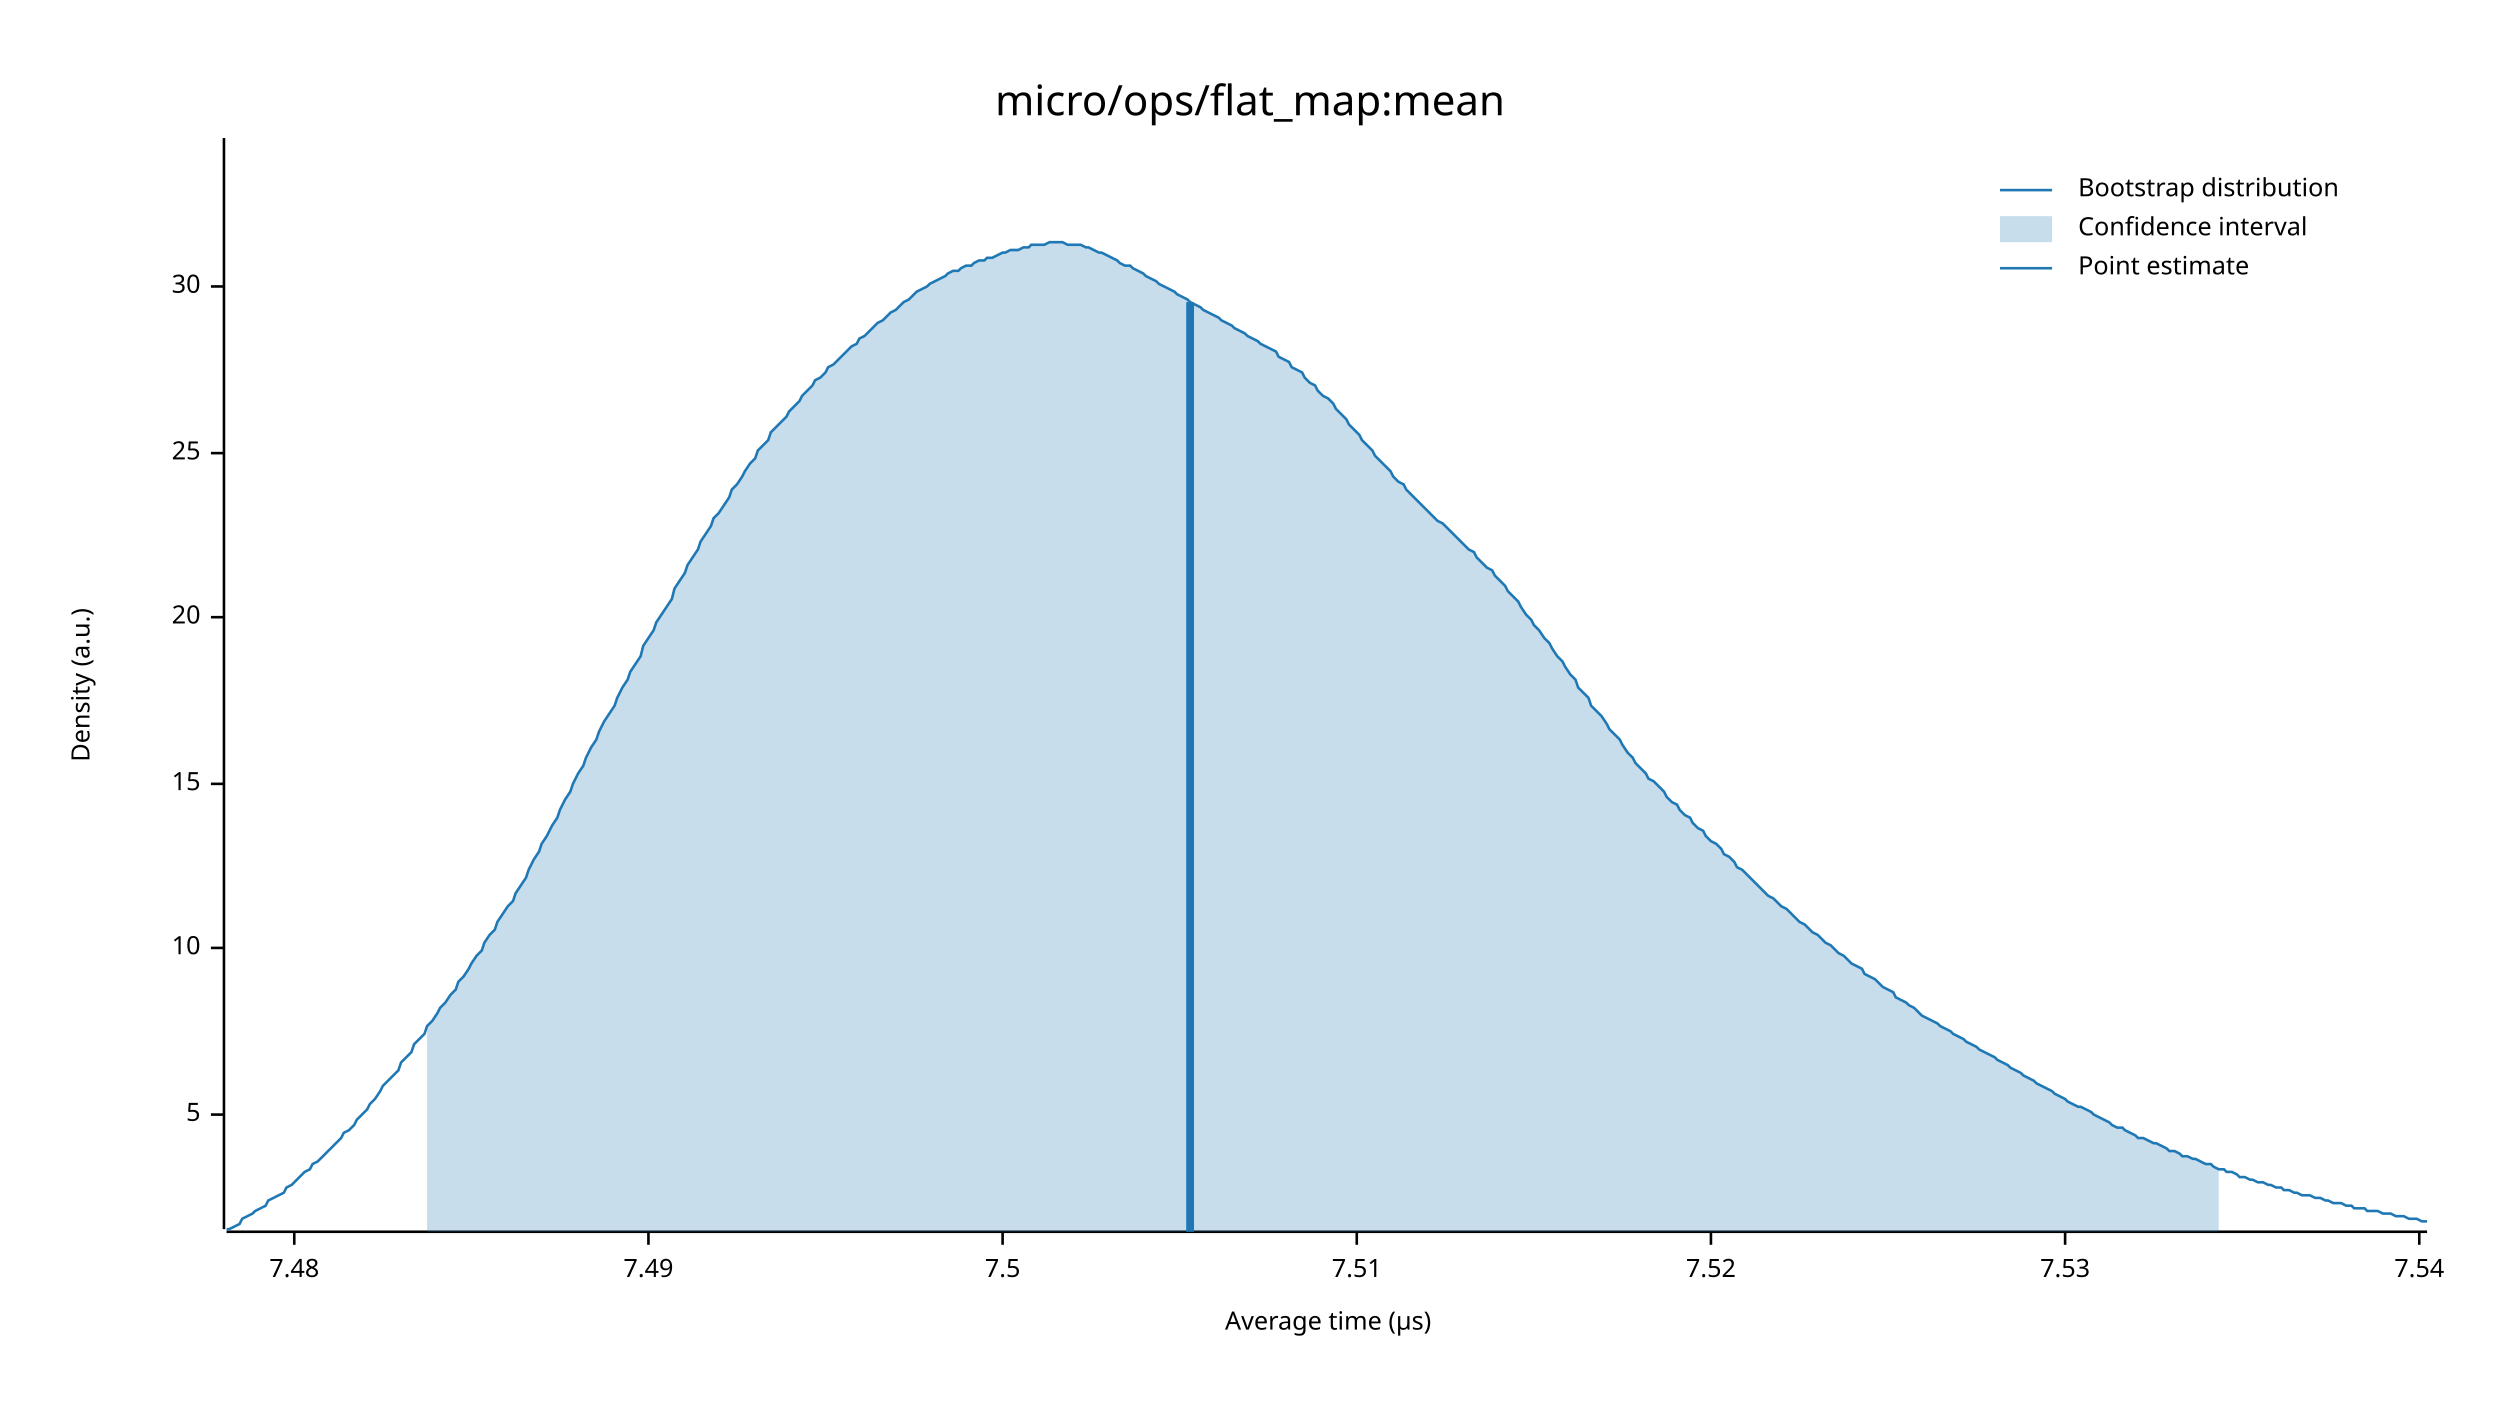
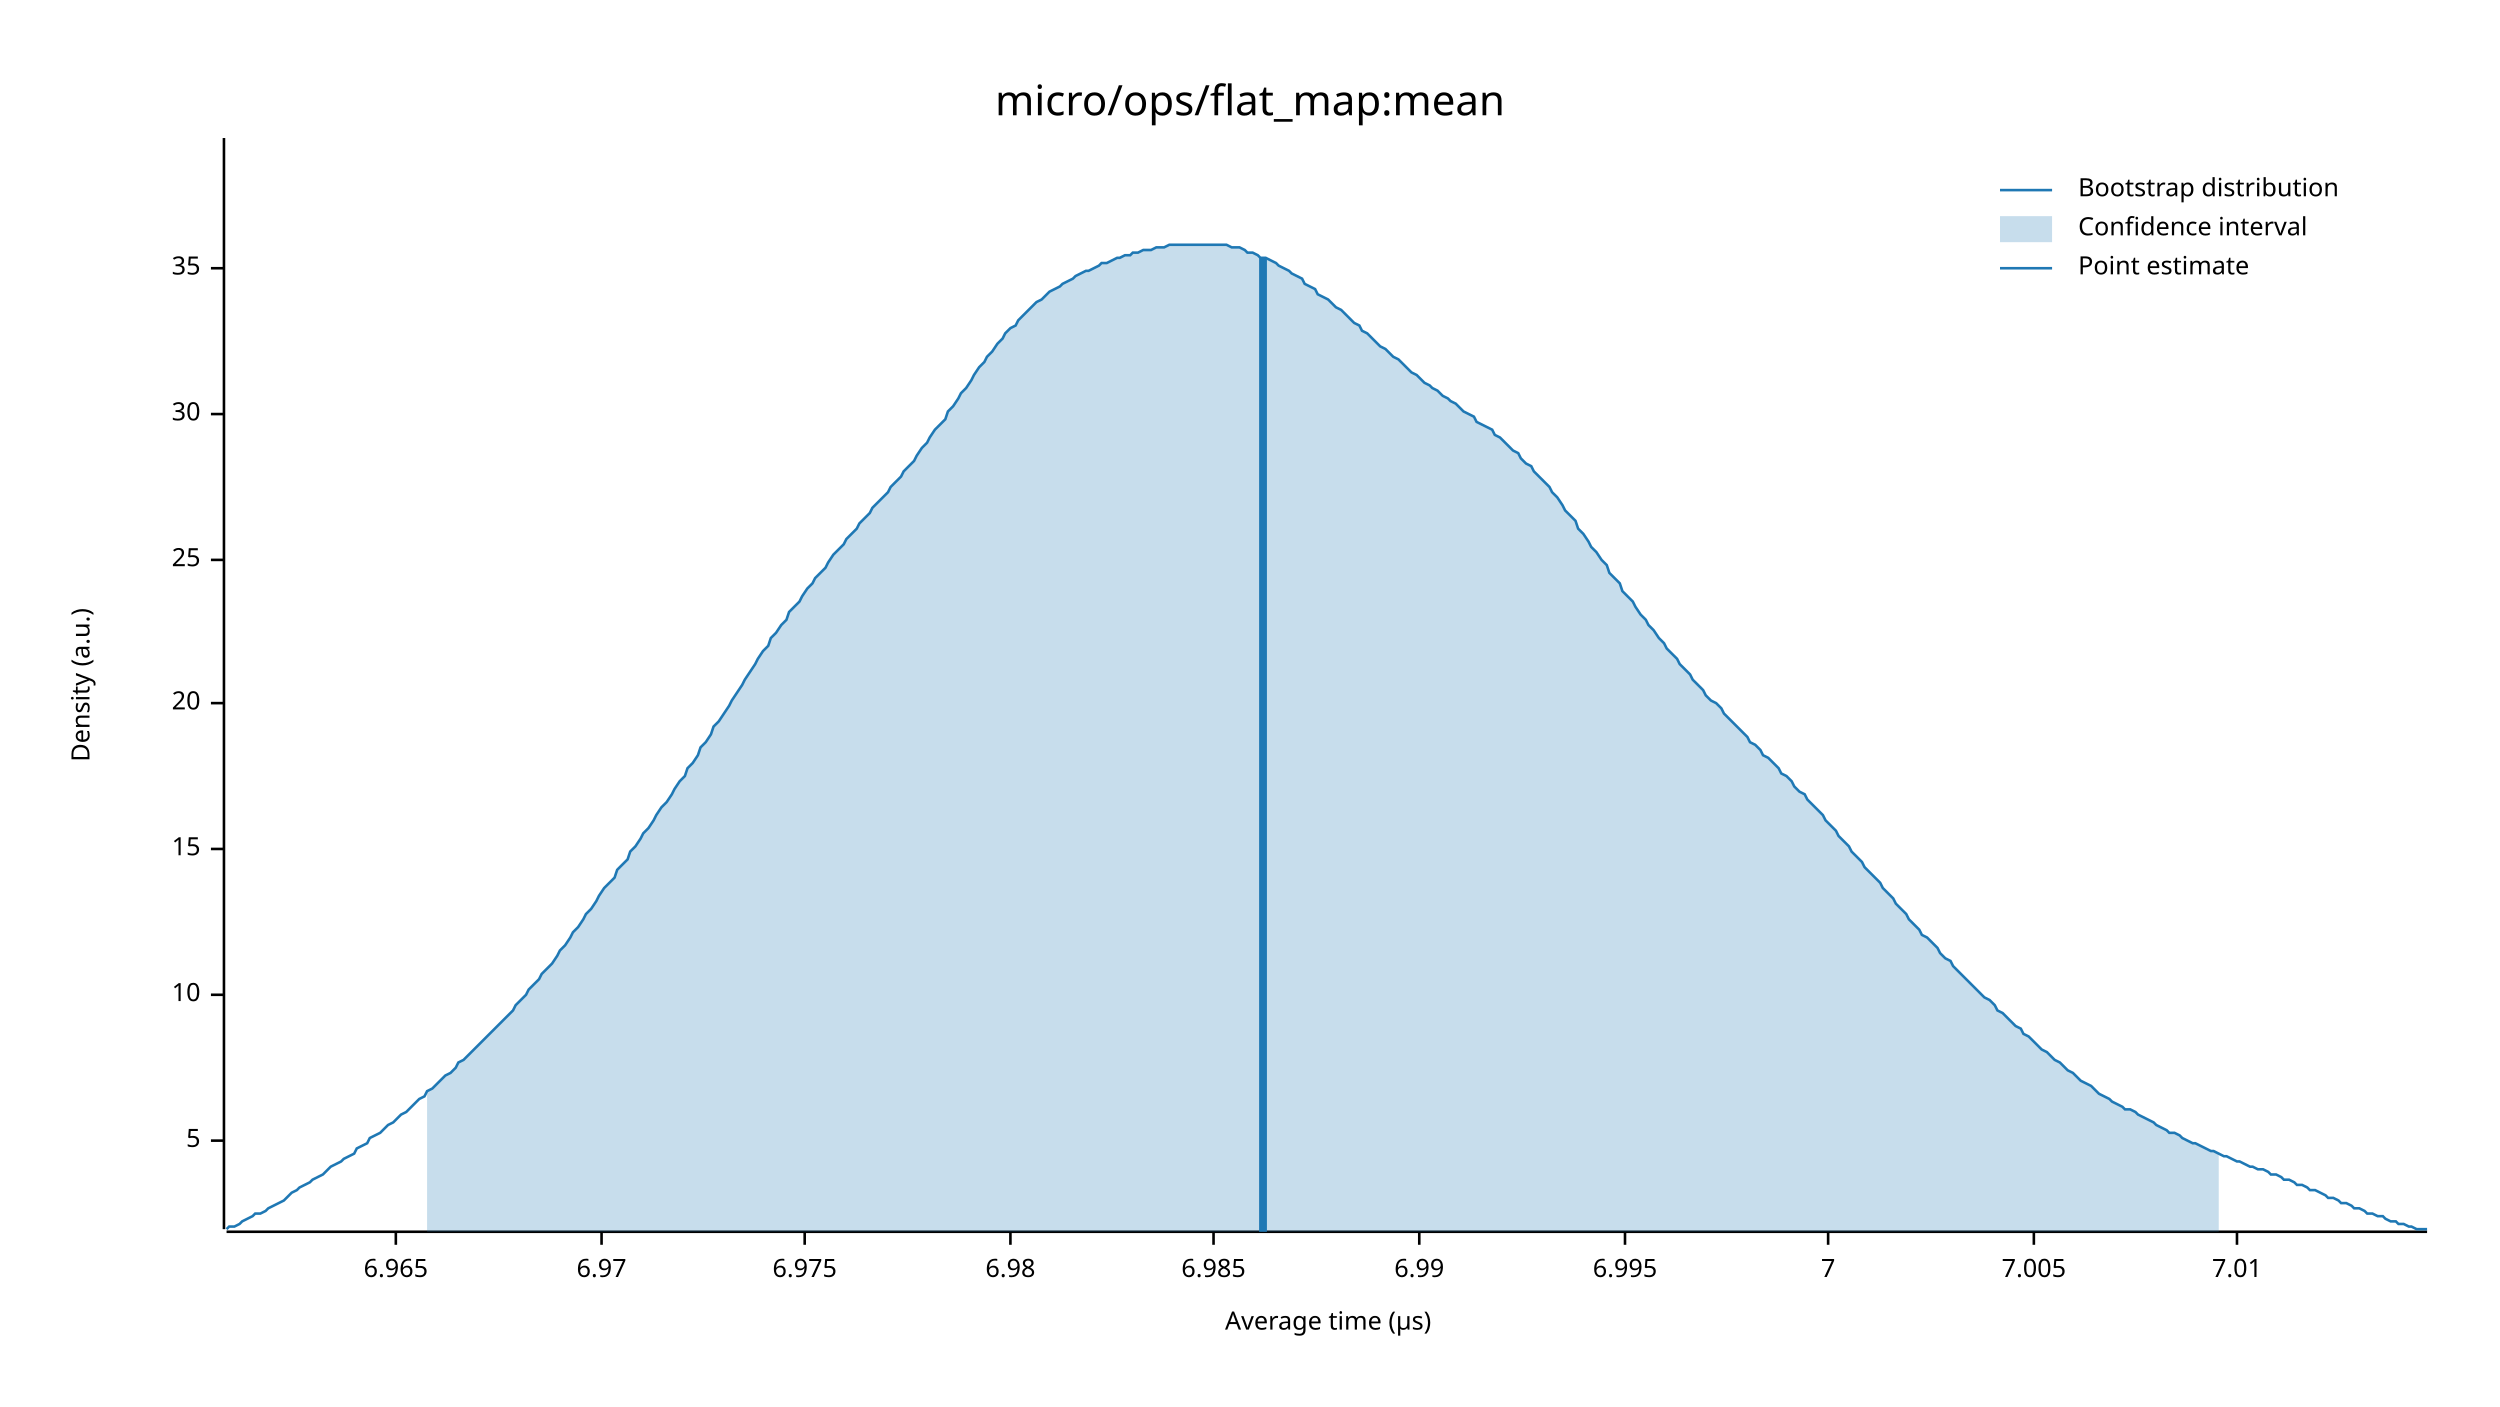
<svg xmlns="http://www.w3.org/2000/svg" width="960" height="540" viewBox="0 0 960 540">
  <text x="480" y="32" dy="0.76em" text-anchor="middle" font-family="sans-serif" font-size="16.129" opacity="1" fill="#000000">
micro/ops/flat_map:mean
</text>
  <text x="27" y="263" dy="0.76em" text-anchor="middle" font-family="sans-serif" font-size="9.677" opacity="1" fill="#000000" transform="rotate(270, 27, 263)">
Density (a.u.)
</text>
  <text x="510" y="513" dy="-0.5ex" text-anchor="middle" font-family="sans-serif" font-size="9.677" opacity="1" fill="#000000">
Average time (µs)
</text>
  <polyline fill="none" opacity="1" stroke="#000000" stroke-width="1" points="86,53 86,472 " />
-   <text x="77" y="428" dy="0.5ex" text-anchor="end" font-family="sans-serif" font-size="9.677" opacity="1" fill="#000000">
+   <text x="77" y="438" dy="0.5ex" text-anchor="end" font-family="sans-serif" font-size="9.677" opacity="1" fill="#000000">
5
</text>
-   <polyline fill="none" opacity="1" stroke="#000000" stroke-width="1" points="81,428 86,428 " />
-   <text x="77" y="364" dy="0.5ex" text-anchor="end" font-family="sans-serif" font-size="9.677" opacity="1" fill="#000000">
+   <polyline fill="none" opacity="1" stroke="#000000" stroke-width="1" points="81,438 86,438 " />
+   <text x="77" y="382" dy="0.5ex" text-anchor="end" font-family="sans-serif" font-size="9.677" opacity="1" fill="#000000">
10
</text>
-   <polyline fill="none" opacity="1" stroke="#000000" stroke-width="1" points="81,364 86,364 " />
-   <text x="77" y="301" dy="0.5ex" text-anchor="end" font-family="sans-serif" font-size="9.677" opacity="1" fill="#000000">
+   <polyline fill="none" opacity="1" stroke="#000000" stroke-width="1" points="81,382 86,382 " />
+   <text x="77" y="326" dy="0.5ex" text-anchor="end" font-family="sans-serif" font-size="9.677" opacity="1" fill="#000000">
15
</text>
-   <polyline fill="none" opacity="1" stroke="#000000" stroke-width="1" points="81,301 86,301 " />
-   <text x="77" y="237" dy="0.5ex" text-anchor="end" font-family="sans-serif" font-size="9.677" opacity="1" fill="#000000">
+   <polyline fill="none" opacity="1" stroke="#000000" stroke-width="1" points="81,326 86,326 " />
+   <text x="77" y="270" dy="0.5ex" text-anchor="end" font-family="sans-serif" font-size="9.677" opacity="1" fill="#000000">
20
</text>
-   <polyline fill="none" opacity="1" stroke="#000000" stroke-width="1" points="81,237 86,237 " />
-   <text x="77" y="174" dy="0.5ex" text-anchor="end" font-family="sans-serif" font-size="9.677" opacity="1" fill="#000000">
+   <polyline fill="none" opacity="1" stroke="#000000" stroke-width="1" points="81,270 86,270 " />
+   <text x="77" y="215" dy="0.5ex" text-anchor="end" font-family="sans-serif" font-size="9.677" opacity="1" fill="#000000">
25
</text>
-   <polyline fill="none" opacity="1" stroke="#000000" stroke-width="1" points="81,174 86,174 " />
-   <text x="77" y="110" dy="0.5ex" text-anchor="end" font-family="sans-serif" font-size="9.677" opacity="1" fill="#000000">
+   <polyline fill="none" opacity="1" stroke="#000000" stroke-width="1" points="81,215 86,215 " />
+   <text x="77" y="159" dy="0.5ex" text-anchor="end" font-family="sans-serif" font-size="9.677" opacity="1" fill="#000000">
30
</text>
-   <polyline fill="none" opacity="1" stroke="#000000" stroke-width="1" points="81,110 86,110 " />
+   <polyline fill="none" opacity="1" stroke="#000000" stroke-width="1" points="81,159 86,159 " />
+   <text x="77" y="103" dy="0.5ex" text-anchor="end" font-family="sans-serif" font-size="9.677" opacity="1" fill="#000000">
+ 35
+ </text>
+   <polyline fill="none" opacity="1" stroke="#000000" stroke-width="1" points="81,103 86,103 " />
  <polyline fill="none" opacity="1" stroke="#000000" stroke-width="1" points="87,473 932,473 " />
-   <text x="113" y="483" dy="0.76em" text-anchor="middle" font-family="sans-serif" font-size="9.677" opacity="1" fill="#000000">
- 7.48
+   <text x="152" y="483" dy="0.76em" text-anchor="middle" font-family="sans-serif" font-size="9.677" opacity="1" fill="#000000">
+ 6.965
</text>
-   <polyline fill="none" opacity="1" stroke="#000000" stroke-width="1" points="113,473 113,478 " />
-   <text x="249" y="483" dy="0.76em" text-anchor="middle" font-family="sans-serif" font-size="9.677" opacity="1" fill="#000000">
- 7.49
+   <polyline fill="none" opacity="1" stroke="#000000" stroke-width="1" points="152,473 152,478 " />
+   <text x="231" y="483" dy="0.76em" text-anchor="middle" font-family="sans-serif" font-size="9.677" opacity="1" fill="#000000">
+ 6.97
</text>
-   <polyline fill="none" opacity="1" stroke="#000000" stroke-width="1" points="249,473 249,478 " />
-   <text x="385" y="483" dy="0.76em" text-anchor="middle" font-family="sans-serif" font-size="9.677" opacity="1" fill="#000000">
- 7.5
+   <polyline fill="none" opacity="1" stroke="#000000" stroke-width="1" points="231,473 231,478 " />
+   <text x="309" y="483" dy="0.76em" text-anchor="middle" font-family="sans-serif" font-size="9.677" opacity="1" fill="#000000">
+ 6.975
</text>
-   <polyline fill="none" opacity="1" stroke="#000000" stroke-width="1" points="385,473 385,478 " />
-   <text x="521" y="483" dy="0.76em" text-anchor="middle" font-family="sans-serif" font-size="9.677" opacity="1" fill="#000000">
- 7.51
+   <polyline fill="none" opacity="1" stroke="#000000" stroke-width="1" points="309,473 309,478 " />
+   <text x="388" y="483" dy="0.76em" text-anchor="middle" font-family="sans-serif" font-size="9.677" opacity="1" fill="#000000">
+ 6.98
</text>
-   <polyline fill="none" opacity="1" stroke="#000000" stroke-width="1" points="521,473 521,478 " />
-   <text x="657" y="483" dy="0.76em" text-anchor="middle" font-family="sans-serif" font-size="9.677" opacity="1" fill="#000000">
- 7.52
+   <polyline fill="none" opacity="1" stroke="#000000" stroke-width="1" points="388,473 388,478 " />
+   <text x="466" y="483" dy="0.76em" text-anchor="middle" font-family="sans-serif" font-size="9.677" opacity="1" fill="#000000">
+ 6.985
</text>
-   <polyline fill="none" opacity="1" stroke="#000000" stroke-width="1" points="657,473 657,478 " />
-   <text x="793" y="483" dy="0.76em" text-anchor="middle" font-family="sans-serif" font-size="9.677" opacity="1" fill="#000000">
- 7.53
+   <polyline fill="none" opacity="1" stroke="#000000" stroke-width="1" points="466,473 466,478 " />
+   <text x="545" y="483" dy="0.76em" text-anchor="middle" font-family="sans-serif" font-size="9.677" opacity="1" fill="#000000">
+ 6.99
</text>
-   <polyline fill="none" opacity="1" stroke="#000000" stroke-width="1" points="793,473 793,478 " />
-   <text x="929" y="483" dy="0.76em" text-anchor="middle" font-family="sans-serif" font-size="9.677" opacity="1" fill="#000000">
- 7.54
+   <polyline fill="none" opacity="1" stroke="#000000" stroke-width="1" points="545,473 545,478 " />
+   <text x="624" y="483" dy="0.76em" text-anchor="middle" font-family="sans-serif" font-size="9.677" opacity="1" fill="#000000">
+ 6.995
</text>
-   <polyline fill="none" opacity="1" stroke="#000000" stroke-width="1" points="929,473 929,478 " />
-   <polyline fill="none" opacity="1" stroke="#1F78B4" stroke-width="1" points="87,472 88,472 90,471 92,470 93,468 95,467 97,466 98,465 100,464 102,463 103,461 105,460 107,459 109,458 110,456 112,455 114,453 115,452 117,450 119,449 120,447 122,446 124,444 125,443 127,441 129,439 131,437 132,435 134,434 136,432 137,430 139,428 141,426 142,424 144,422 146,419 147,417 149,415 151,413 153,411 154,408 156,406 158,404 159,401 161,399 163,397 164,394 166,392 168,389 169,387 171,385 173,382 175,380 176,377 178,375 180,372 181,370 183,367 185,365 186,362 188,359 190,357 191,354 193,351 195,348 197,346 198,343 200,340 202,337 203,334 205,330 207,327 208,324 210,321 212,317 214,314 215,311 217,307 219,304 220,301 222,297 224,294 225,291 227,287 229,284 230,281 232,277 234,274 236,271 237,268 239,264 241,261 242,258 244,255 246,252 247,248 249,245 251,242 252,239 254,236 256,233 258,230 259,226 261,223 263,220 264,217 266,214 268,211 269,208 271,205 273,202 274,199 276,197 278,194 280,191 281,188 283,186 285,183 286,181 288,178 290,176 291,173 293,171 295,169 296,166 298,164 300,162 302,160 303,158 305,156 307,154 308,152 310,150 312,148 313,146 315,145 317,143 318,141 320,140 322,138 324,136 325,135 327,133 329,132 330,130 332,129 334,127 335,126 337,124 339,123 341,121 342,120 344,119 346,117 347,116 349,115 351,113 352,112 354,111 356,110 357,109 359,108 361,107 363,106 364,105 366,104 368,104 369,103 371,102 373,102 374,101 376,100 378,100 379,99 381,99 383,98 385,97 386,97 388,96 390,96 391,96 393,95 395,95 396,94 398,94 400,94 401,94 403,93 405,93 407,93 408,93 410,94 412,94 413,94 415,94 417,95 418,95 420,96 422,97 423,97 425,98 427,99 429,100 430,101 432,102 434,102 435,103 437,104 439,105 440,106 442,107 444,108 445,109 447,110 449,111 451,112 452,113 454,114 456,115 457,116 459,117 461,118 462,119 464,120 466,121 468,122 469,123 471,124 473,125 474,126 476,127 478,128 479,129 481,130 483,131 484,132 486,133 488,134 490,135 491,137 493,138 495,139 496,141 498,142 500,143 501,145 503,147 505,148 506,150 508,152 510,153 512,155 513,157 515,159 517,161 518,163 520,165 522,167 523,169 525,171 527,173 528,175 530,177 532,179 534,181 535,183 537,185 539,186 540,188 542,190 544,192 545,193 547,195 549,197 550,198 552,200 554,201 556,203 557,204 559,206 561,208 562,209 564,211 566,212 567,214 569,216 571,218 573,219 574,221 576,223 578,225 579,227 581,229 583,231 584,233 586,236 588,238 589,240 591,242 593,245 595,247 596,249 598,252 600,254 601,256 603,259 605,261 606,264 608,266 610,268 611,271 613,273 615,275 617,278 618,280 620,282 622,284 623,286 625,289 627,291 628,293 630,295 632,297 633,299 635,300 637,302 639,304 640,306 642,308 644,309 645,311 647,313 649,314 650,316 652,318 654,319 655,321 657,323 659,324 661,326 662,328 664,329 666,331 667,333 669,334 671,336 672,337 674,339 676,341 677,342 679,344 681,345 683,347 684,348 686,349 688,351 689,352 691,354 693,355 694,356 696,358 698,359 700,361 701,362 703,363 705,365 706,366 708,367 710,369 711,370 713,371 715,372 716,374 718,375 720,376 722,378 723,379 725,380 727,381 728,383 730,384 732,385 733,386 735,387 737,389 738,390 740,391 742,392 744,393 745,394 747,395 749,396 750,397 752,398 754,399 755,400 757,401 759,402 760,403 762,404 764,405 766,406 767,407 769,408 771,409 772,410 774,411 776,412 777,413 779,414 781,415 782,416 784,417 786,418 788,419 789,420 791,421 793,422 794,423 796,424 798,425 799,425 801,426 803,427 804,428 806,429 808,430 810,431 811,432 813,433 815,433 816,434 818,435 820,436 821,437 823,437 825,438 827,439 828,439 830,440 832,441 833,442 835,442 837,443 838,444 840,444 842,445 843,445 845,446 847,447 849,447 850,448 852,449 854,449 855,450 857,450 859,451 860,452 862,452 864,453 865,453 867,454 869,454 871,455 872,455 874,456 876,456 877,457 879,457 881,458 882,458 884,459 886,459 887,459 889,460 891,460 893,461 894,461 896,462 898,462 899,462 901,463 903,463 904,464 906,464 908,464 909,465 911,465 913,465 915,466 916,466 918,466 920,467 921,467 923,467 925,468 926,468 928,468 930,469 932,469 " />
-   <polygon opacity="0.25" fill="#1F78B4" points="164,394 166,392 168,389 169,387 171,385 173,382 175,380 176,377 178,375 180,372 181,370 183,367 185,365 186,362 188,359 190,357 191,354 193,351 195,348 197,346 198,343 200,340 202,337 203,334 205,330 207,327 208,324 210,321 212,317 214,314 215,311 217,307 219,304 220,301 222,297 224,294 225,291 227,287 229,284 230,281 232,277 234,274 236,271 237,268 239,264 241,261 242,258 244,255 246,252 247,248 249,245 251,242 252,239 254,236 256,233 258,230 259,226 261,223 263,220 264,217 266,214 268,211 269,208 271,205 273,202 274,199 276,197 278,194 280,191 281,188 283,186 285,183 286,181 288,178 290,176 291,173 293,171 295,169 296,166 298,164 300,162 302,160 303,158 305,156 307,154 308,152 310,150 312,148 313,146 315,145 317,143 318,141 320,140 322,138 324,136 325,135 327,133 329,132 330,130 332,129 334,127 335,126 337,124 339,123 341,121 342,120 344,119 346,117 347,116 349,115 351,113 352,112 354,111 356,110 357,109 359,108 361,107 363,106 364,105 366,104 368,104 369,103 371,102 373,102 374,101 376,100 378,100 379,99 381,99 383,98 385,97 386,97 388,96 390,96 391,96 393,95 395,95 396,94 398,94 400,94 401,94 403,93 405,93 407,93 408,93 410,94 412,94 413,94 415,94 417,95 418,95 420,96 422,97 423,97 425,98 427,99 429,100 430,101 432,102 434,102 435,103 437,104 439,105 440,106 442,107 444,108 445,109 447,110 449,111 451,112 452,113 454,114 456,115 457,116 459,117 461,118 462,119 464,120 466,121 468,122 469,123 471,124 473,125 474,126 476,127 478,128 479,129 481,130 483,131 484,132 486,133 488,134 490,135 491,137 493,138 495,139 496,141 498,142 500,143 501,145 503,147 505,148 506,150 508,152 510,153 512,155 513,157 515,159 517,161 518,163 520,165 522,167 523,169 525,171 527,173 528,175 530,177 532,179 534,181 535,183 537,185 539,186 540,188 542,190 544,192 545,193 547,195 549,197 550,198 552,200 554,201 556,203 557,204 559,206 561,208 562,209 564,211 566,212 567,214 569,216 571,218 573,219 574,221 576,223 578,225 579,227 581,229 583,231 584,233 586,236 588,238 589,240 591,242 593,245 595,247 596,249 598,252 600,254 601,256 603,259 605,261 606,264 608,266 610,268 611,271 613,273 615,275 617,278 618,280 620,282 622,284 623,286 625,289 627,291 628,293 630,295 632,297 633,299 635,300 637,302 639,304 640,306 642,308 644,309 645,311 647,313 649,314 650,316 652,318 654,319 655,321 657,323 659,324 661,326 662,328 664,329 666,331 667,333 669,334 671,336 672,337 674,339 676,341 677,342 679,344 681,345 683,347 684,348 686,349 688,351 689,352 691,354 693,355 694,356 696,358 698,359 700,361 701,362 703,363 705,365 706,366 708,367 710,369 711,370 713,371 715,372 716,374 718,375 720,376 722,378 723,379 725,380 727,381 728,383 730,384 732,385 733,386 735,387 737,389 738,390 740,391 742,392 744,393 745,394 747,395 749,396 750,397 752,398 754,399 755,400 757,401 759,402 760,403 762,404 764,405 766,406 767,407 769,408 771,409 772,410 774,411 776,412 777,413 779,414 781,415 782,416 784,417 786,418 788,419 789,420 791,421 793,422 794,423 796,424 798,425 799,425 801,426 803,427 804,428 806,429 808,430 810,431 811,432 813,433 815,433 816,434 818,435 820,436 821,437 823,437 825,438 827,439 828,439 830,440 832,441 833,442 835,442 837,443 838,444 840,444 842,445 843,445 845,446 847,447 849,447 850,448 852,449 852,473 164,473 " />
-   <polyline fill="none" opacity="1" stroke="#1F78B4" stroke-width="3" points="457,473 457,116 " />
+   <polyline fill="none" opacity="1" stroke="#000000" stroke-width="1" points="624,473 624,478 " />
+   <text x="702" y="483" dy="0.76em" text-anchor="middle" font-family="sans-serif" font-size="9.677" opacity="1" fill="#000000">
+ 7
+ </text>
+   <polyline fill="none" opacity="1" stroke="#000000" stroke-width="1" points="702,473 702,478 " />
+   <text x="781" y="483" dy="0.76em" text-anchor="middle" font-family="sans-serif" font-size="9.677" opacity="1" fill="#000000">
+ 7.005
+ </text>
+   <polyline fill="none" opacity="1" stroke="#000000" stroke-width="1" points="781,473 781,478 " />
+   <text x="859" y="483" dy="0.76em" text-anchor="middle" font-family="sans-serif" font-size="9.677" opacity="1" fill="#000000">
+ 7.01
+ </text>
+   <polyline fill="none" opacity="1" stroke="#000000" stroke-width="1" points="859,473 859,478 " />
+   <polyline fill="none" opacity="1" stroke="#1F78B4" stroke-width="1" points="87,472 88,471 90,471 92,470 93,469 95,468 97,467 98,466 100,466 102,465 103,464 105,463 107,462 109,461 110,460 112,458 114,457 115,456 117,455 119,454 120,453 122,452 124,451 125,450 127,448 129,447 131,446 132,445 134,444 136,443 137,441 139,440 141,439 142,437 144,436 146,435 147,434 149,432 151,431 153,429 154,428 156,427 158,425 159,424 161,422 163,421 164,419 166,418 168,416 169,415 171,413 173,412 175,410 176,408 178,407 180,405 181,404 183,402 185,400 186,399 188,397 190,395 191,394 193,392 195,390 197,388 198,386 200,384 202,382 203,380 205,378 207,376 208,374 210,372 212,370 214,367 215,365 217,363 219,360 220,358 222,356 224,353 225,351 227,349 229,346 230,344 232,341 234,339 236,337 237,334 239,332 241,330 242,327 244,325 246,322 247,320 249,318 251,315 252,313 254,310 256,308 258,305 259,303 261,300 263,298 264,295 266,293 268,290 269,287 271,285 273,282 274,279 276,277 278,274 280,271 281,269 283,266 285,263 286,261 288,258 290,255 291,253 293,250 295,248 296,245 298,243 300,240 302,238 303,235 305,233 307,231 308,229 310,226 312,224 313,222 315,220 317,218 318,216 320,213 322,211 324,209 325,207 327,205 329,203 330,201 332,199 334,197 335,195 337,193 339,191 341,189 342,187 344,185 346,183 347,181 349,179 351,177 352,175 354,172 356,170 357,168 359,165 361,163 363,161 364,158 366,156 368,153 369,151 371,149 373,146 374,144 376,141 378,139 379,137 381,135 383,132 385,130 386,128 388,126 390,125 391,123 393,121 395,119 396,118 398,116 400,115 401,114 403,112 405,111 407,110 408,109 410,108 412,107 413,106 415,105 417,104 418,104 420,103 422,102 423,101 425,101 427,100 429,99 430,99 432,98 434,98 435,97 437,97 439,96 440,96 442,96 444,95 445,95 447,95 449,94 451,94 452,94 454,94 456,94 457,94 459,94 461,94 462,94 464,94 466,94 468,94 469,94 471,94 473,95 474,95 476,95 478,96 479,97 481,97 483,98 484,99 486,99 488,100 490,101 491,102 493,103 495,104 496,105 498,106 500,107 501,109 503,110 505,111 506,113 508,114 510,115 512,117 513,118 515,119 517,121 518,122 520,124 522,125 523,127 525,128 527,130 528,131 530,133 532,134 534,136 535,137 537,138 539,140 540,141 542,143 544,144 545,145 547,147 549,148 550,149 552,150 554,152 556,153 557,154 559,155 561,157 562,158 564,159 566,160 567,162 569,163 571,164 573,165 574,167 576,168 578,170 579,171 581,173 583,174 584,176 586,178 588,179 589,181 591,183 593,185 595,187 596,189 598,191 600,194 601,196 603,198 605,200 606,203 608,205 610,208 611,210 613,212 615,215 617,217 618,220 620,222 622,224 623,227 625,229 627,231 628,233 630,236 632,238 633,240 635,242 637,245 639,247 640,249 642,251 644,253 645,255 647,257 649,259 650,261 652,263 654,265 655,267 657,269 659,270 661,272 662,274 664,276 666,278 667,279 669,281 671,283 672,285 674,286 676,288 677,290 679,291 681,293 683,295 684,297 686,298 688,300 689,302 691,304 693,305 694,307 696,309 698,311 700,313 701,315 703,317 705,319 706,321 708,323 710,325 711,327 713,329 715,331 716,333 718,335 720,337 722,339 723,341 725,343 727,345 728,347 730,349 732,351 733,353 735,355 737,357 738,359 740,360 742,362 744,364 745,366 747,368 749,369 750,371 752,373 754,375 755,376 757,378 759,380 760,381 762,383 764,384 766,386 767,388 769,389 771,391 772,392 774,394 776,395 777,397 779,398 781,400 782,401 784,403 786,404 788,406 789,407 791,408 793,410 794,411 796,412 798,414 799,415 801,416 803,417 804,418 806,420 808,421 810,422 811,423 813,424 815,425 816,426 818,426 820,427 821,428 823,429 825,430 827,431 828,432 830,433 832,434 833,435 835,435 837,436 838,437 840,438 842,439 843,439 845,440 847,441 849,442 850,442 852,443 854,444 855,444 857,445 859,446 860,446 862,447 864,448 865,448 867,449 869,449 871,450 872,451 874,451 876,452 877,453 879,453 881,454 882,455 884,455 886,456 887,457 889,457 891,458 893,459 894,460 896,460 898,461 899,462 901,462 903,463 904,464 906,464 908,465 909,466 911,466 913,467 915,467 916,468 918,469 920,469 921,470 923,470 925,471 926,471 928,472 930,472 932,472 " />
+   <polygon opacity="0.25" fill="#1F78B4" points="164,419 166,418 168,416 169,415 171,413 173,412 175,410 176,408 178,407 180,405 181,404 183,402 185,400 186,399 188,397 190,395 191,394 193,392 195,390 197,388 198,386 200,384 202,382 203,380 205,378 207,376 208,374 210,372 212,370 214,367 215,365 217,363 219,360 220,358 222,356 224,353 225,351 227,349 229,346 230,344 232,341 234,339 236,337 237,334 239,332 241,330 242,327 244,325 246,322 247,320 249,318 251,315 252,313 254,310 256,308 258,305 259,303 261,300 263,298 264,295 266,293 268,290 269,287 271,285 273,282 274,279 276,277 278,274 280,271 281,269 283,266 285,263 286,261 288,258 290,255 291,253 293,250 295,248 296,245 298,243 300,240 302,238 303,235 305,233 307,231 308,229 310,226 312,224 313,222 315,220 317,218 318,216 320,213 322,211 324,209 325,207 327,205 329,203 330,201 332,199 334,197 335,195 337,193 339,191 341,189 342,187 344,185 346,183 347,181 349,179 351,177 352,175 354,172 356,170 357,168 359,165 361,163 363,161 364,158 366,156 368,153 369,151 371,149 373,146 374,144 376,141 378,139 379,137 381,135 383,132 385,130 386,128 388,126 390,125 391,123 393,121 395,119 396,118 398,116 400,115 401,114 403,112 405,111 407,110 408,109 410,108 412,107 413,106 415,105 417,104 418,104 420,103 422,102 423,101 425,101 427,100 429,99 430,99 432,98 434,98 435,97 437,97 439,96 440,96 442,96 444,95 445,95 447,95 449,94 451,94 452,94 454,94 456,94 457,94 459,94 461,94 462,94 464,94 466,94 468,94 469,94 471,94 473,95 474,95 476,95 478,96 479,97 481,97 483,98 484,99 486,99 488,100 490,101 491,102 493,103 495,104 496,105 498,106 500,107 501,109 503,110 505,111 506,113 508,114 510,115 512,117 513,118 515,119 517,121 518,122 520,124 522,125 523,127 525,128 527,130 528,131 530,133 532,134 534,136 535,137 537,138 539,140 540,141 542,143 544,144 545,145 547,147 549,148 550,149 552,150 554,152 556,153 557,154 559,155 561,157 562,158 564,159 566,160 567,162 569,163 571,164 573,165 574,167 576,168 578,170 579,171 581,173 583,174 584,176 586,178 588,179 589,181 591,183 593,185 595,187 596,189 598,191 600,194 601,196 603,198 605,200 606,203 608,205 610,208 611,210 613,212 615,215 617,217 618,220 620,222 622,224 623,227 625,229 627,231 628,233 630,236 632,238 633,240 635,242 637,245 639,247 640,249 642,251 644,253 645,255 647,257 649,259 650,261 652,263 654,265 655,267 657,269 659,270 661,272 662,274 664,276 666,278 667,279 669,281 671,283 672,285 674,286 676,288 677,290 679,291 681,293 683,295 684,297 686,298 688,300 689,302 691,304 693,305 694,307 696,309 698,311 700,313 701,315 703,317 705,319 706,321 708,323 710,325 711,327 713,329 715,331 716,333 718,335 720,337 722,339 723,341 725,343 727,345 728,347 730,349 732,351 733,353 735,355 737,357 738,359 740,360 742,362 744,364 745,366 747,368 749,369 750,371 752,373 754,375 755,376 757,378 759,380 760,381 762,383 764,384 766,386 767,388 769,389 771,391 772,392 774,394 776,395 777,397 779,398 781,400 782,401 784,403 786,404 788,406 789,407 791,408 793,410 794,411 796,412 798,414 799,415 801,416 803,417 804,418 806,420 808,421 810,422 811,423 813,424 815,425 816,426 818,426 820,427 821,428 823,429 825,430 827,431 828,432 830,433 832,434 833,435 835,435 837,436 838,437 840,438 842,439 843,439 845,440 847,441 849,442 850,442 852,443 852,473 164,473 " />
+   <polyline fill="none" opacity="1" stroke="#1F78B4" stroke-width="3" points="485,473 485,99 " />
  <text x="798" y="68" dy="0.76em" text-anchor="start" font-family="sans-serif" font-size="9.677" opacity="1" fill="#000000">
Bootstrap distribution
</text>
  <text x="798" y="83" dy="0.76em" text-anchor="start" font-family="sans-serif" font-size="9.677" opacity="1" fill="#000000">
Confidence interval
</text>
  <text x="798" y="98" dy="0.76em" text-anchor="start" font-family="sans-serif" font-size="9.677" opacity="1" fill="#000000">
Point estimate
</text>
  <polyline fill="none" opacity="1" stroke="#1F78B4" stroke-width="1" points="768,73 788,73 " />
  <rect x="768" y="83" width="20" height="10" opacity="0.25" fill="#1F78B4" stroke="none" />
  <polyline fill="none" opacity="1" stroke="#1F78B4" stroke-width="1" points="768,103 788,103 " />
</svg>
